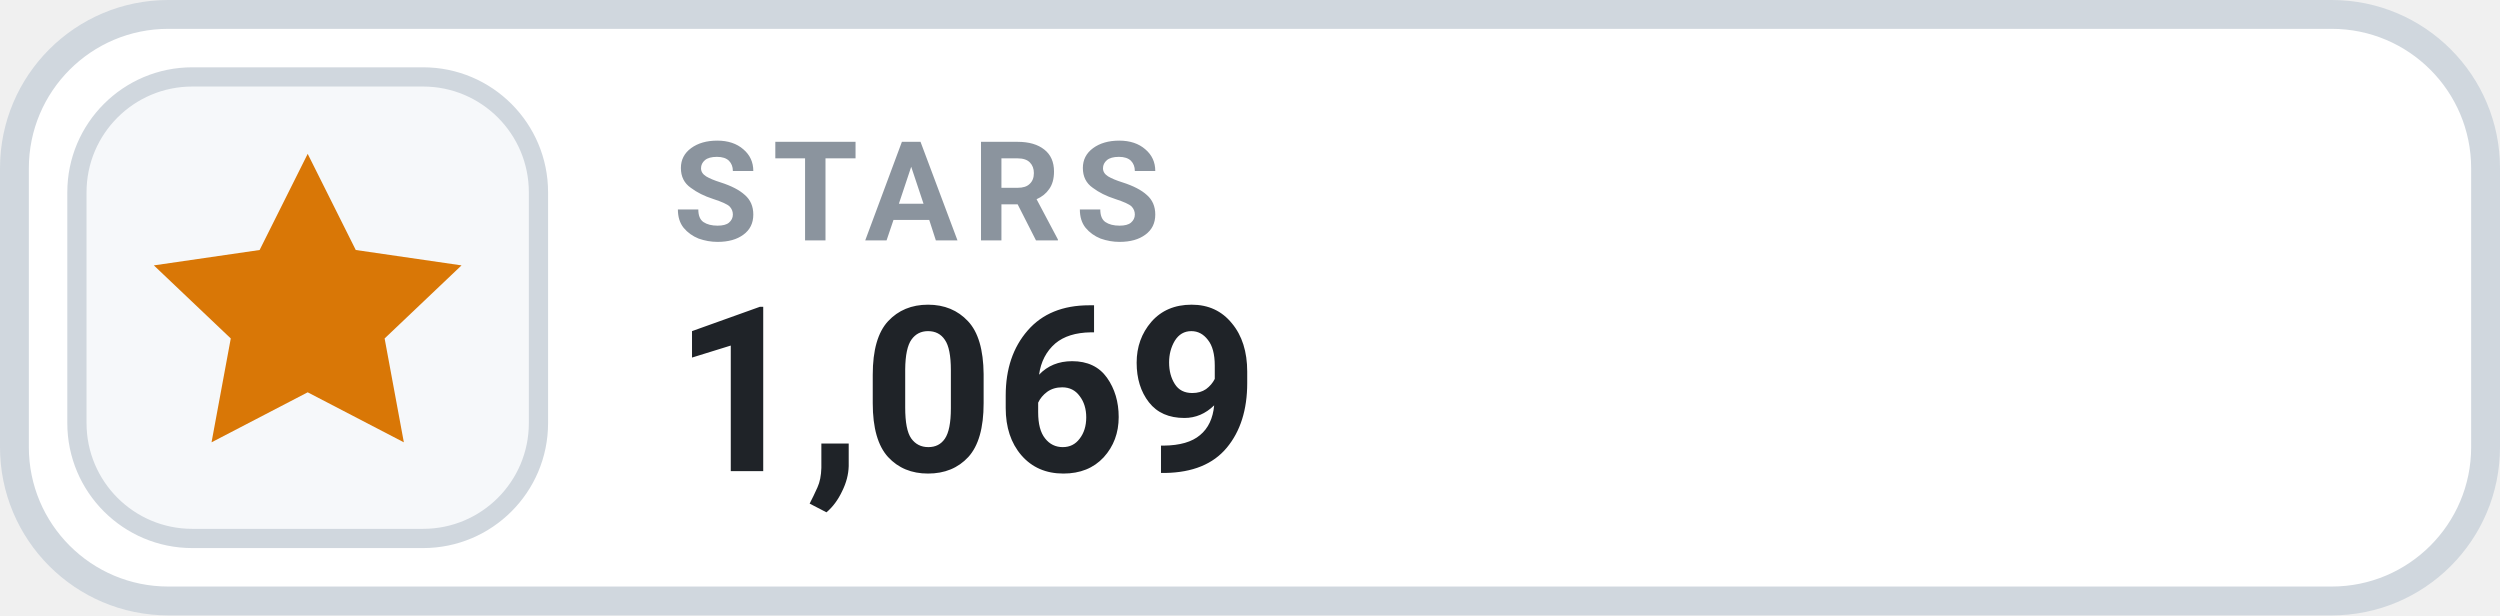
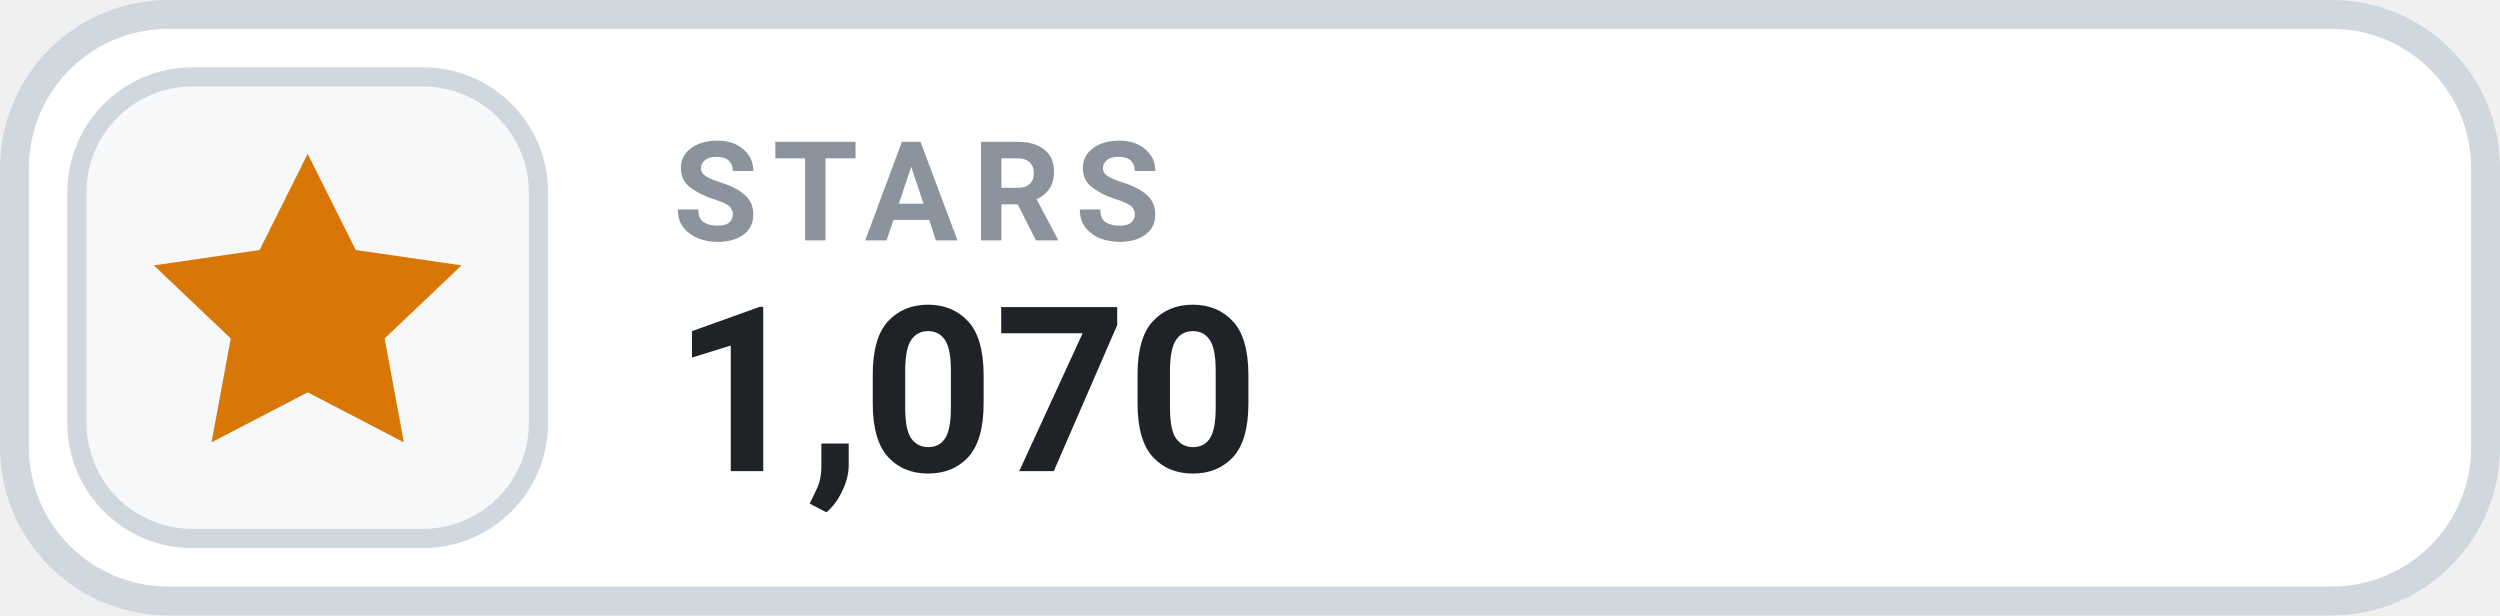
- <svg xmlns="http://www.w3.org/2000/svg" width="130" height="32" viewBox="0 0 130 32" role="img" aria-label="STARS 1,069">
+ <svg xmlns="http://www.w3.org/2000/svg" width="130" height="32" viewBox="0 0 130 32" role="img" aria-label="STARS 1,070">
  <rect x=".75" y=".75" width="128.5" height="30.5" rx="8" fill="#FFFFFF" stroke="#D0D7DE" stroke-width="1.5" />
  <rect x="4" y="4" width="24" height="24" rx="6" fill="#F6F8FA" stroke="#D0D7DE" stroke-width="1" />
  <g transform="translate(16 16)" style="color:#D97706;">
    <path d="M0 -8 l2.5 5 5.5 .8 -4 3.8 1 5.4 -5 -2.6 -5 2.6 1 -5.4 -4 -3.8 5.5 -.8 Z" fill="currentColor" />
  </g>
  <text x="35" y="12.5" fill="#8B949E" font-family="-apple-system,BlinkMacSystemFont,'Segoe UI',Roboto,Helvetica,Arial,sans-serif" font-size="7.2" font-weight="700" letter-spacing=".75">STARS</text>
-   <text x="35" y="24.5" fill="#1F2328" font-family="-apple-system,BlinkMacSystemFont,'Segoe UI',Roboto,Helvetica,Arial,sans-serif" font-size="12" font-weight="700">1,069</text>
+   <text x="35" y="24.5" fill="#1F2328" font-family="-apple-system,BlinkMacSystemFont,'Segoe UI',Roboto,Helvetica,Arial,sans-serif" font-size="12" font-weight="700">1,070</text>
</svg>
